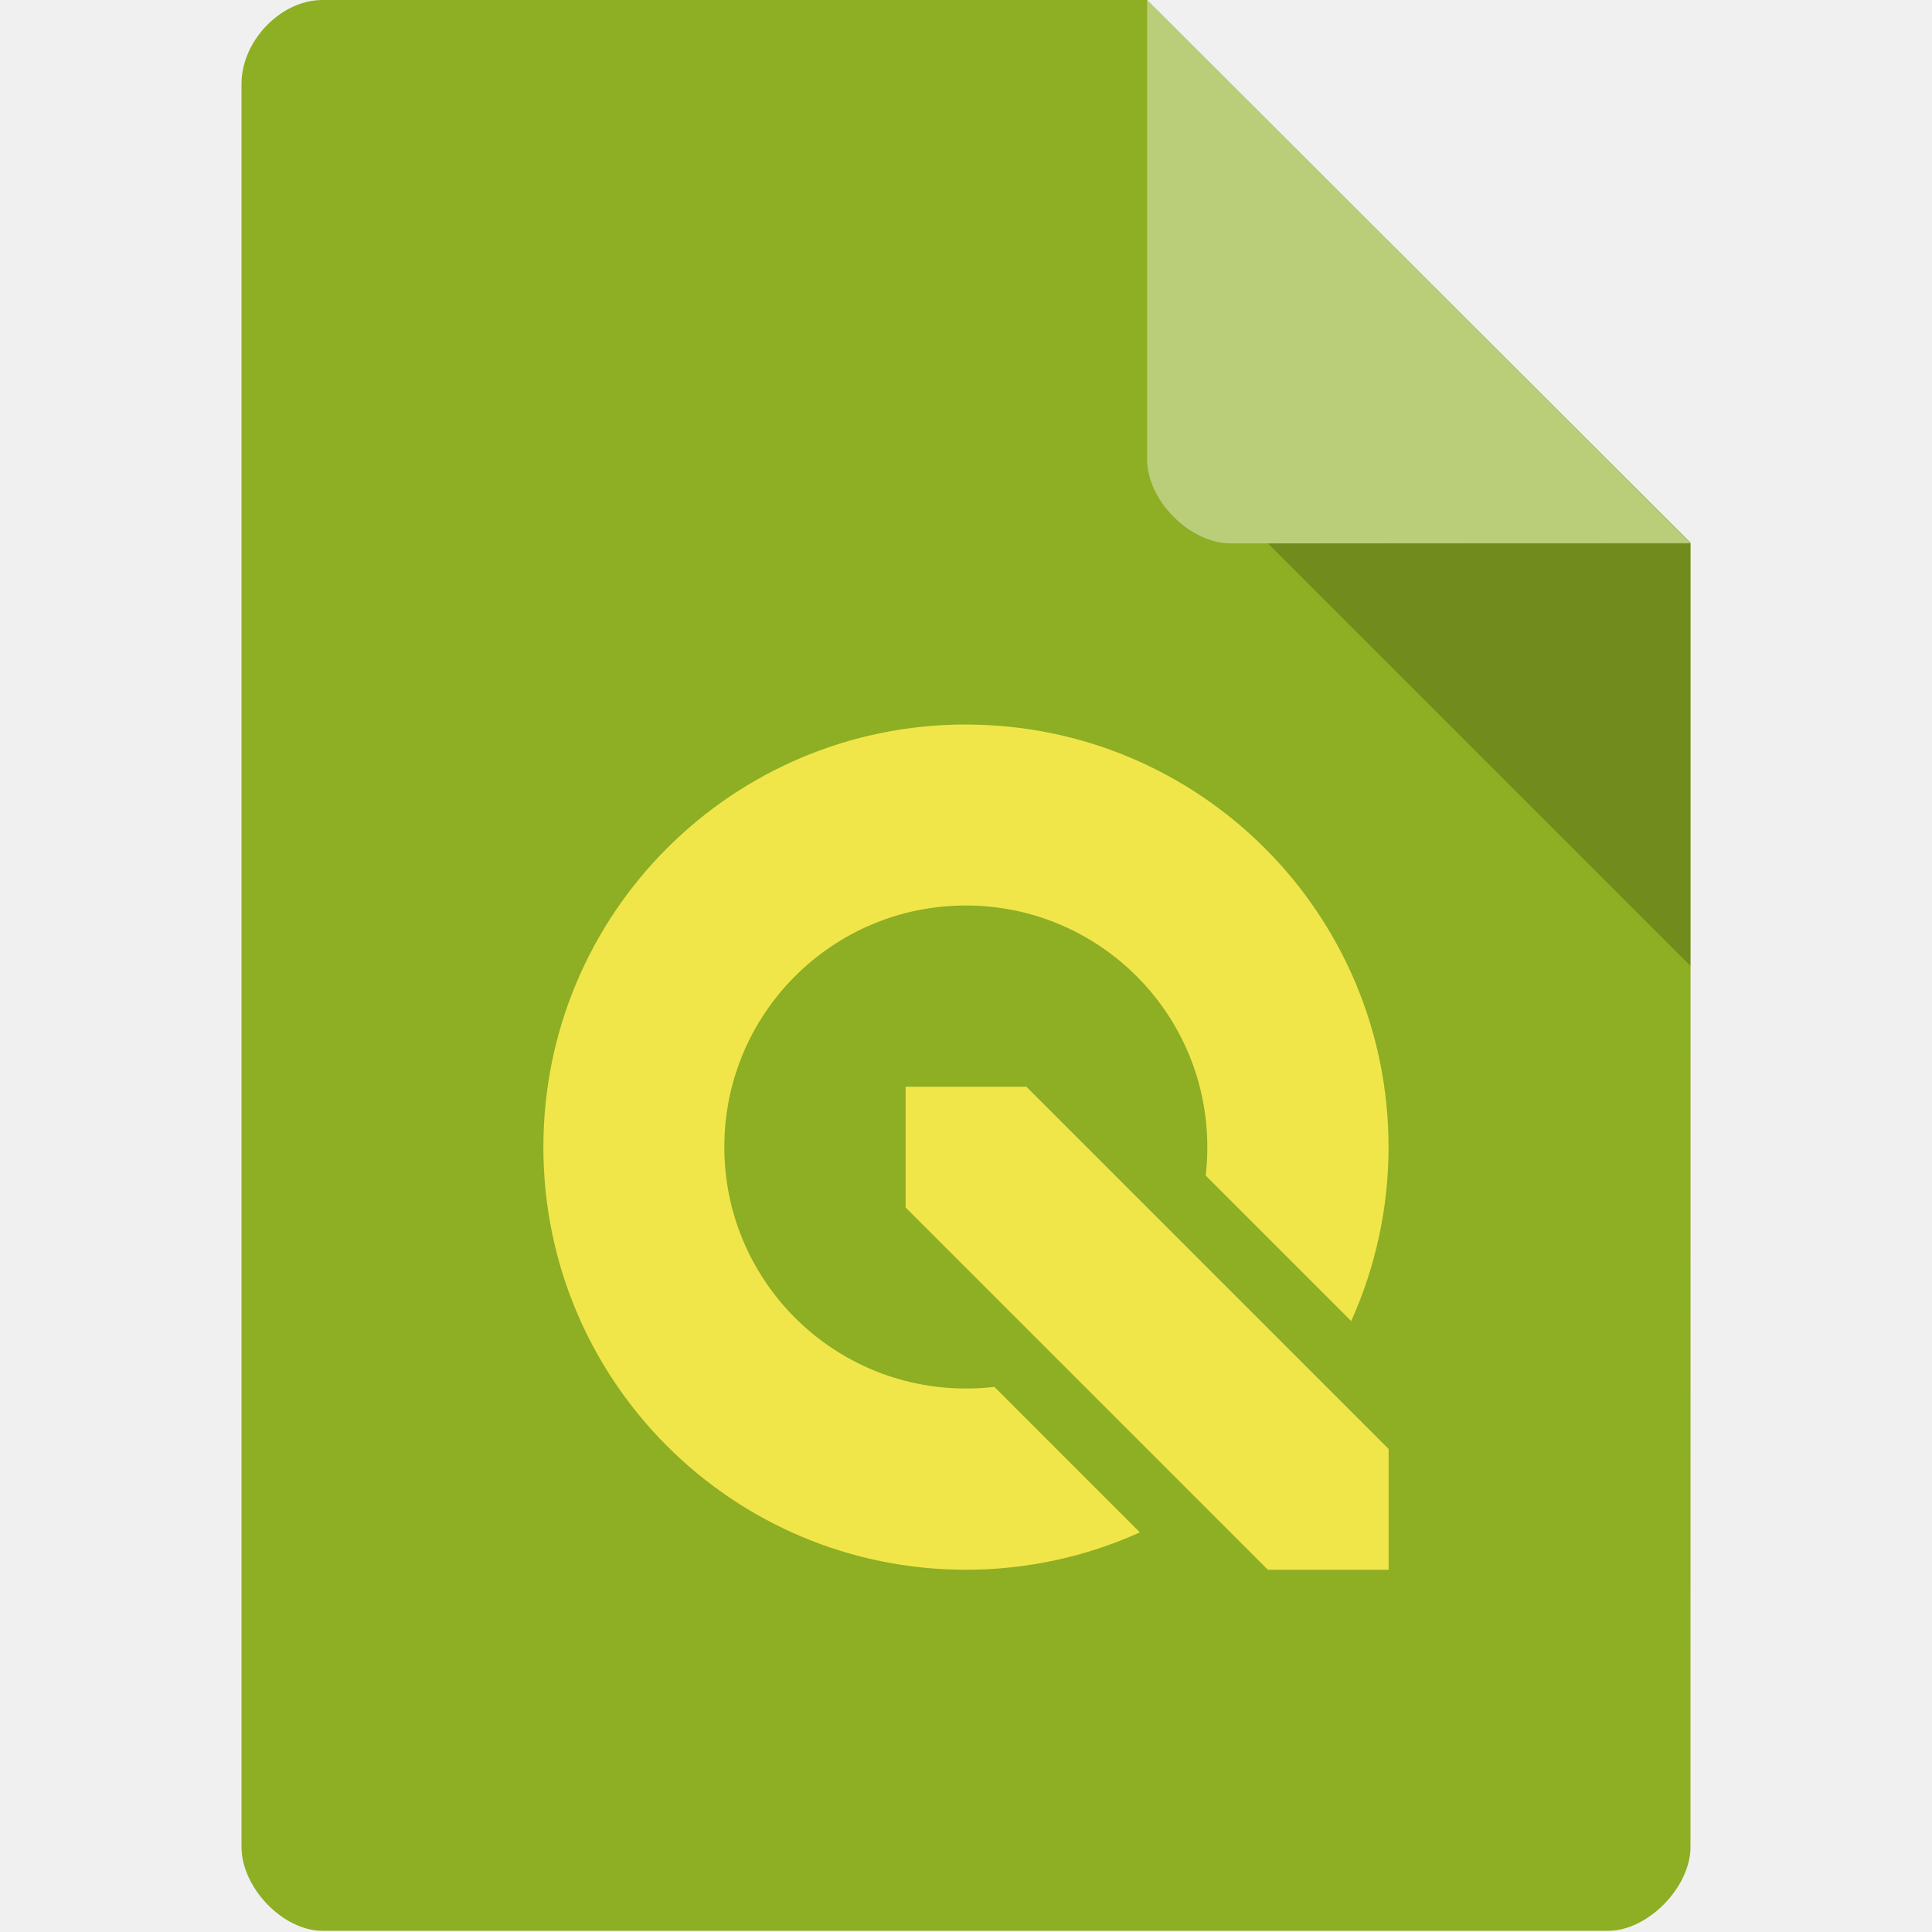
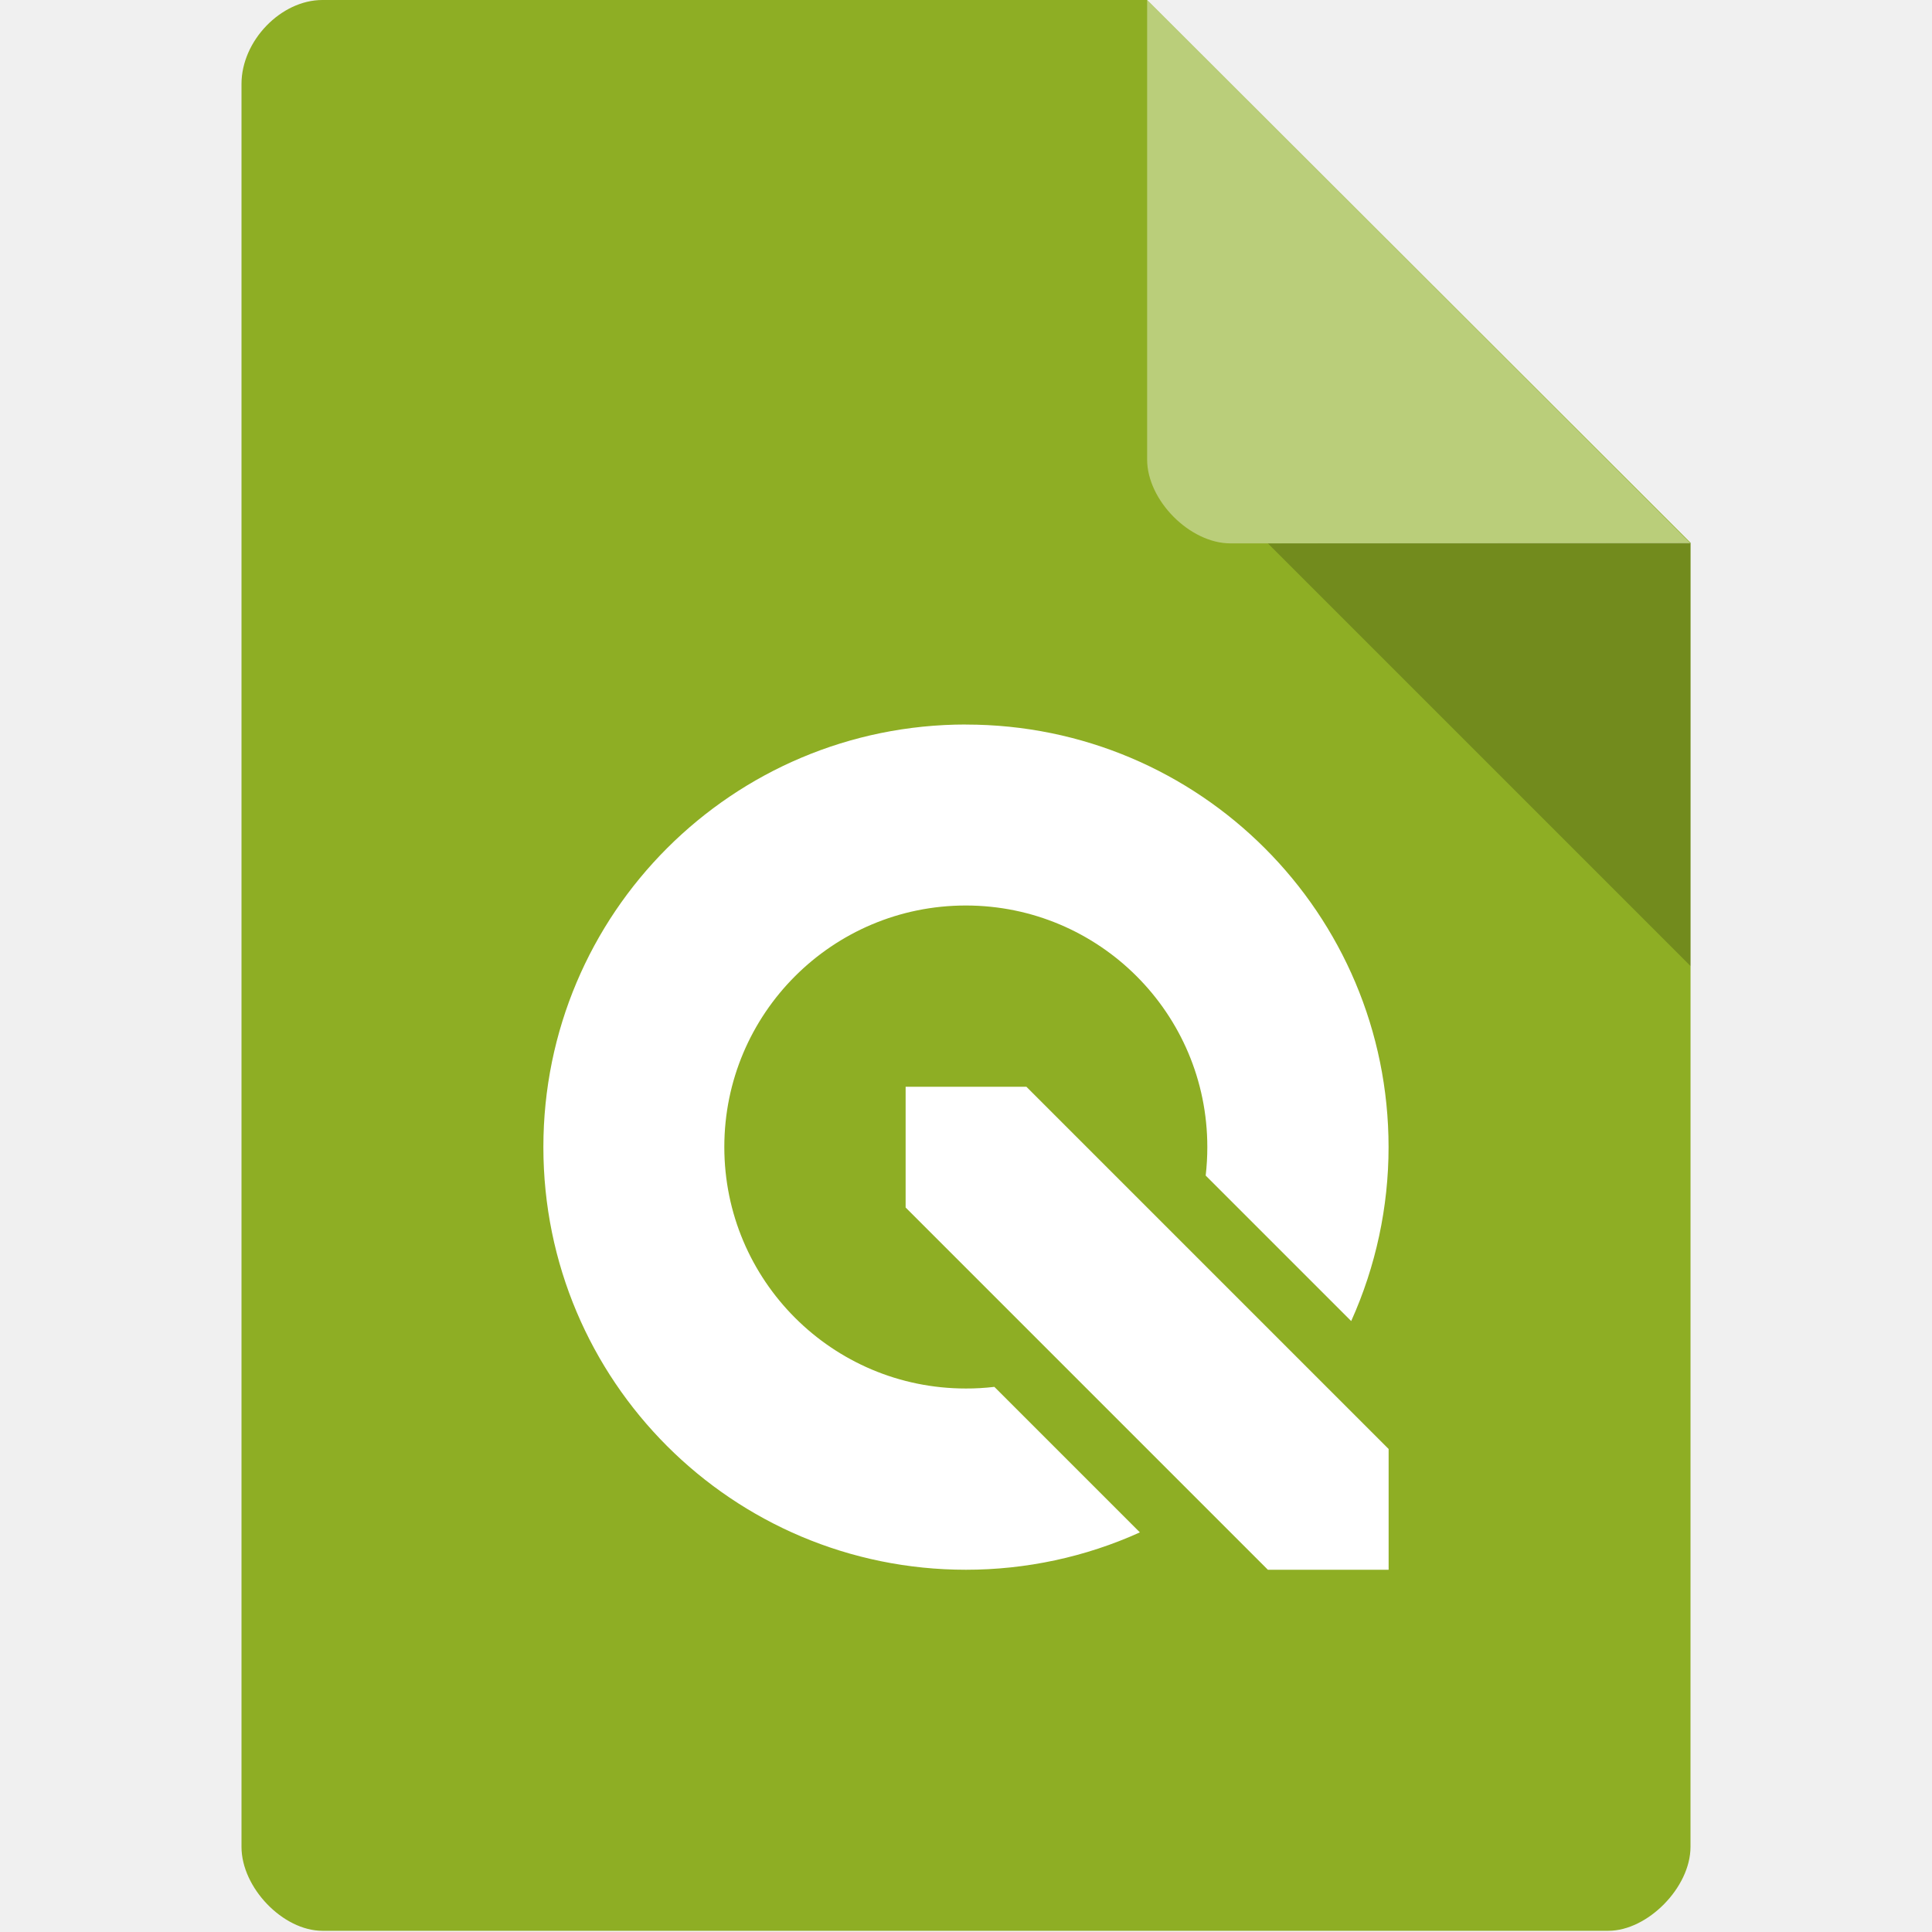
<svg xmlns="http://www.w3.org/2000/svg" version="1.1" viewBox="0 0 32 32">
  <path d="m5.34 0c-0.687 0-1.34 0.676-1.34 1.39v29.2c0 0.676 0.687 1.39 1.34 1.39h21.3c0.648 0 1.36-0.717 1.36-1.39l1e-3 -21.6-9-8.99z" style="fill:#8eae24" />
  <path d="m21 9 7 7 5e-4 -7.01z" style="opacity:.2" />
  <path d="m19 0 9 9h-7.62c-0.673 0-1.38-0.713-1.38-1.39z" style="fill-opacity:.392;fill:#fff" />
-   <path d="m16 12c-3.87 0-7 3.13-7 7s3.13 7 7 7c0.993 3.62e-4 1.98-0.211 2.88-0.619l-2.41-2.41c-0.157 0.018-0.315 0.028-0.473 0.027-2.21 0-4-1.79-4-4s1.79-4 4-4 4 1.79 4 4c2.26e-4 0.158-0.009 0.316-0.027 0.473l2.41 2.41c0.408-0.905 0.619-1.89 0.619-2.88 0-3.87-3.13-7-7-7zm-1 6v2l6 6h2v-2l-6-6z" style="fill:#f0e64a" />
+   <path d="m16 12c-3.87 0-7 3.13-7 7s3.13 7 7 7c0.993 3.62e-4 1.98-0.211 2.88-0.619l-2.41-2.41c-0.157 0.018-0.315 0.028-0.473 0.027-2.21 0-4-1.79-4-4s1.79-4 4-4 4 1.79 4 4c2.26e-4 0.158-0.009 0.316-0.027 0.473l2.41 2.41c0.408-0.905 0.619-1.89 0.619-2.88 0-3.87-3.13-7-7-7zm-1 6v2l6 6h2v-2l-6-6z" style="fill:#fff" />
</svg>
